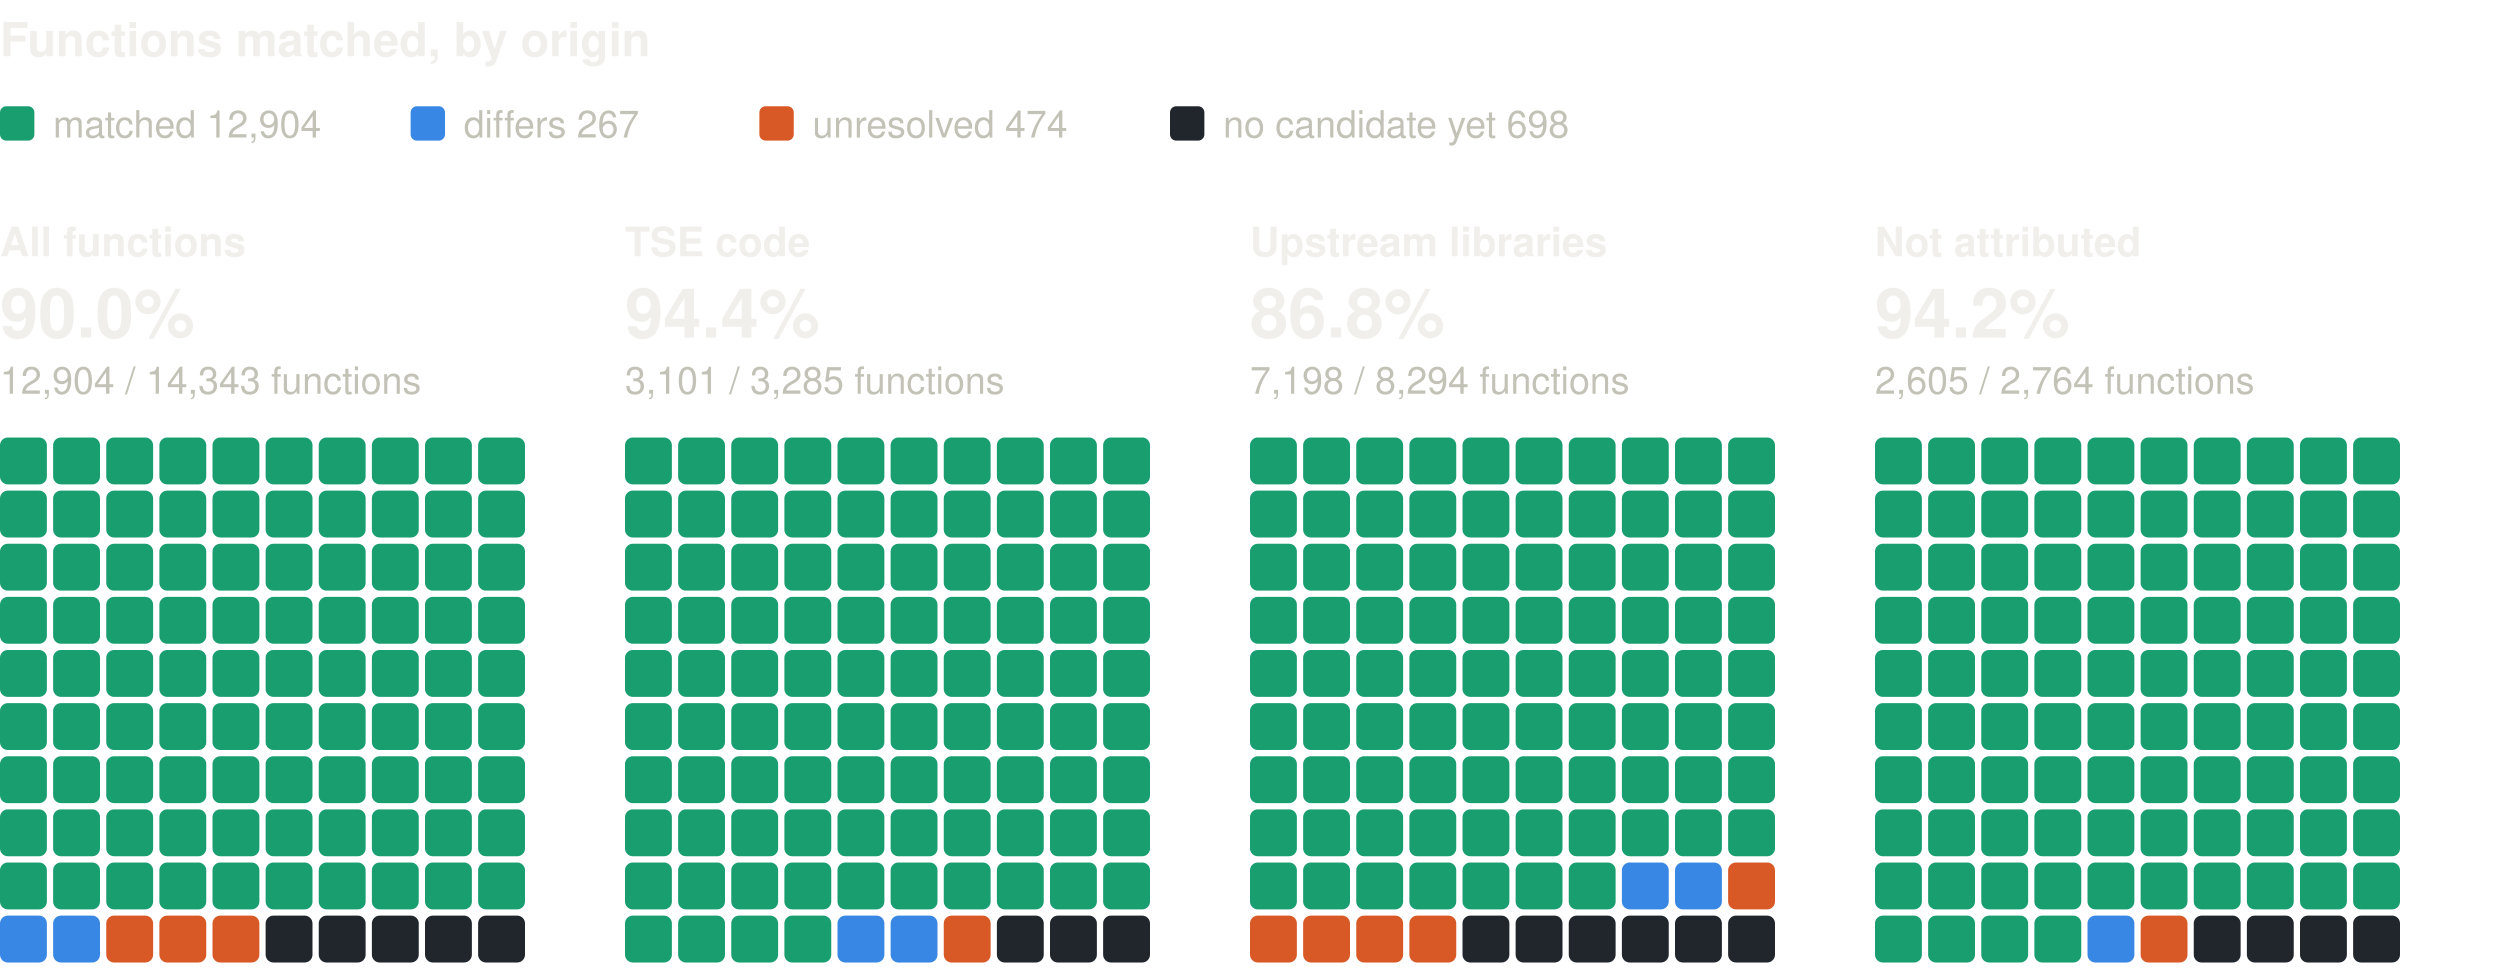
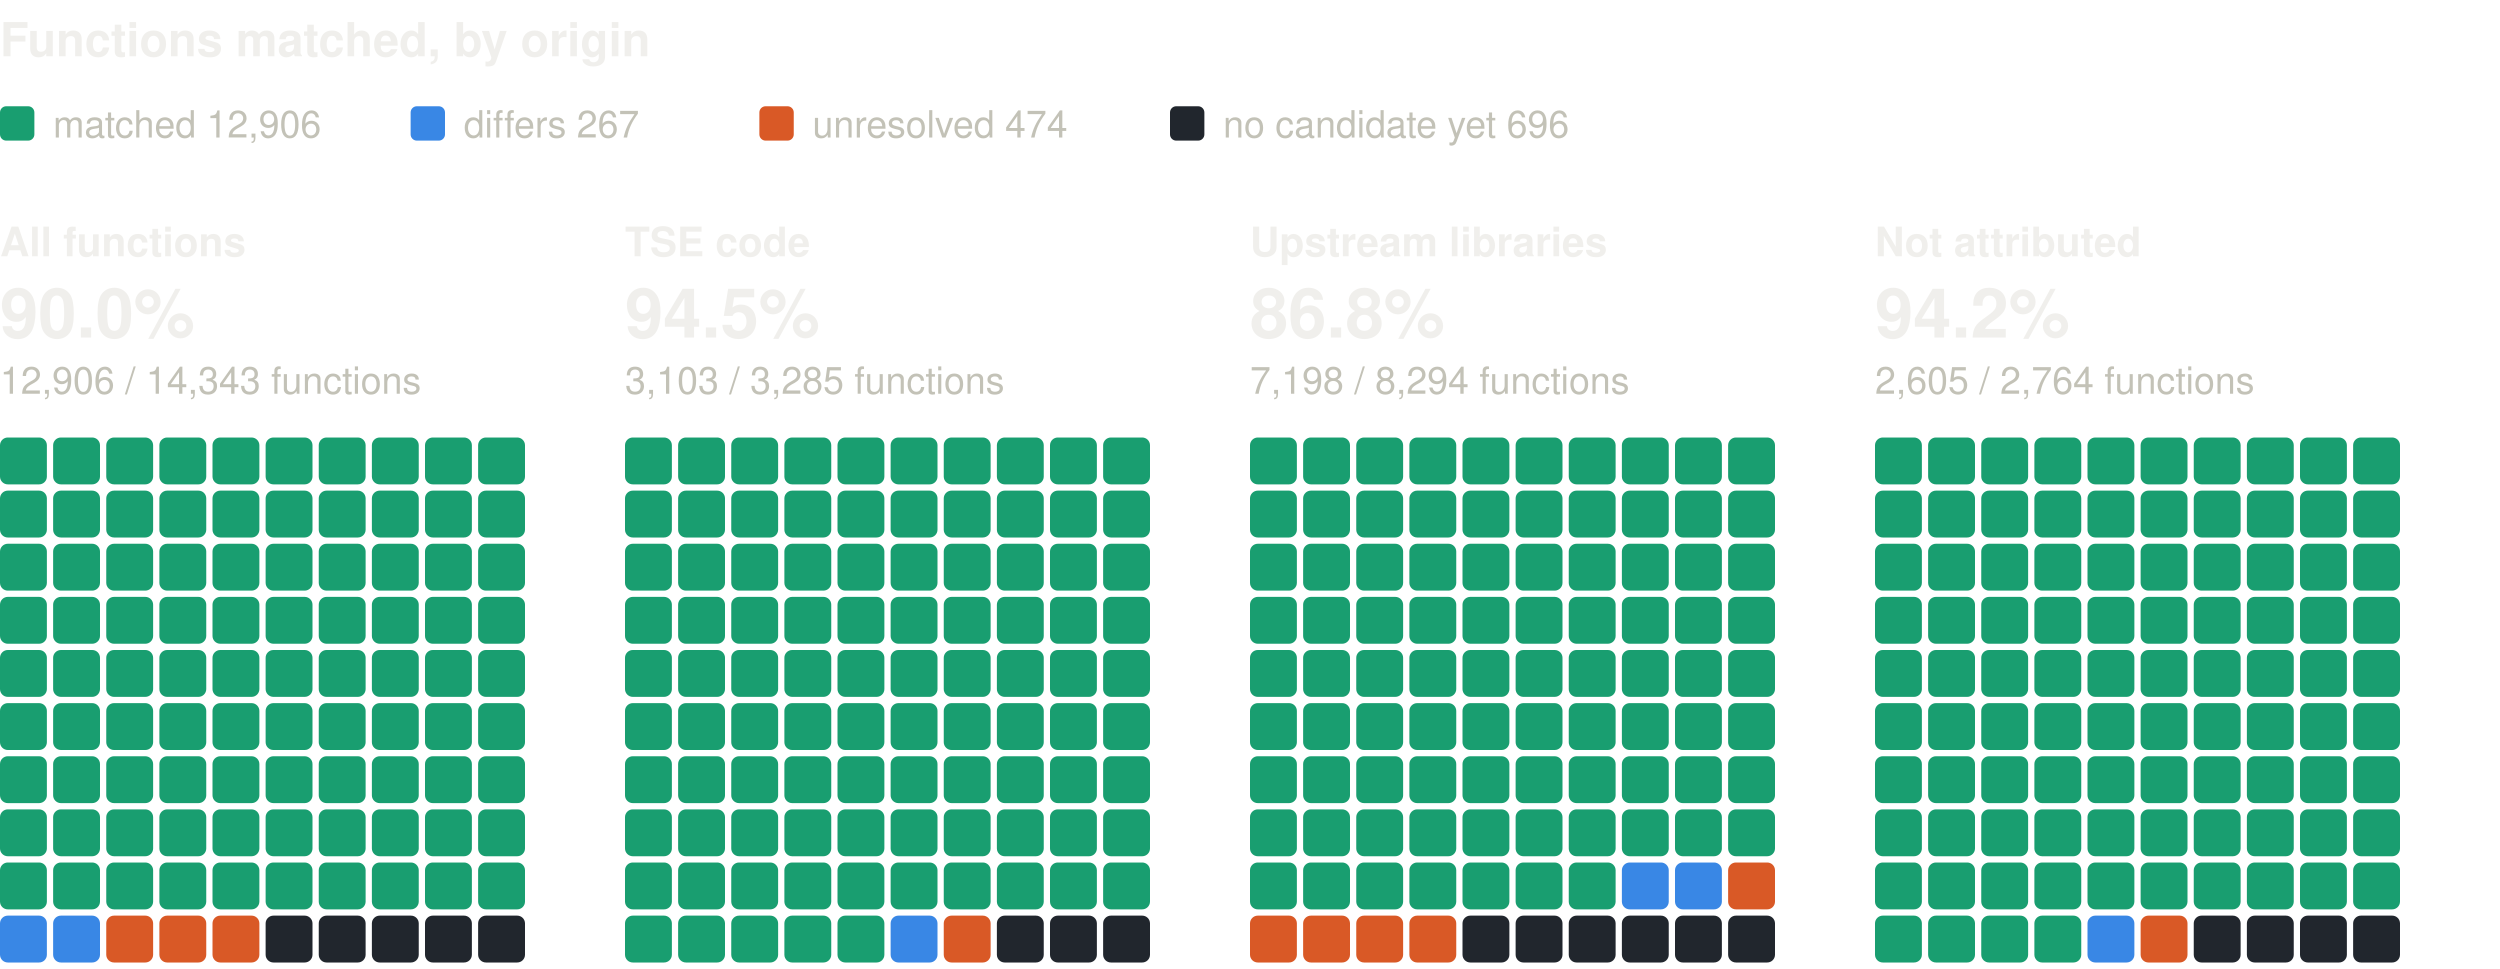
<svg xmlns="http://www.w3.org/2000/svg" width="800" height="310" viewBox="0 0 800 310" role="img" aria-label="Functions matched, by origin: one square per percent, coloured by verdict" font-family="system-ui, -apple-system, 'Segoe UI', Helvetica, Arial, sans-serif">
  <text x="0" y="18" font-size="15" fill="#f0efec" font-weight="600">Functions matched, by origin</text>
  <rect x="0" y="34" width="11" height="11" rx="2" fill="#199e70" />
-   <text x="17" y="44" font-size="12" fill="#c3c2b7">matched 12,904</text>
+   <text x="17" y="44" font-size="12" fill="#c3c2b7">matched 12,906</text>
  <rect x="131.4" y="34" width="11" height="11" rx="2" fill="#3987e5" />
  <text x="148.4" y="44" font-size="12" fill="#c3c2b7">differs 267</text>
  <rect x="243" y="34" width="11" height="11" rx="2" fill="#d95926" />
  <text x="260" y="44" font-size="12" fill="#c3c2b7">unresolved 474</text>
  <rect x="374.4" y="34" width="11" height="11" rx="2" fill="#21262d" />
-   <text x="391.4" y="44" font-size="12" fill="#c3c2b7">no candidate yet 698</text>
+   <text x="391.4" y="44" font-size="12" fill="#c3c2b7">no candidate yet 696</text>
  <text x="0" y="82" font-size="13" fill="#f0efec" font-weight="600">All functions</text>
  <text x="0" y="108" font-size="22" fill="#f0efec" font-weight="600">90.0%</text>
-   <text x="0" y="126" font-size="12" fill="#c3c2b7">12,904 / 14,343 functions</text>
+   <text x="0" y="126" font-size="12" fill="#c3c2b7">12,906 / 14,343 functions</text>
  <rect x="0" y="140" width="15" height="15" rx="2.5" fill="#199e70" />
  <rect x="17" y="140" width="15" height="15" rx="2.5" fill="#199e70" />
  <rect x="34" y="140" width="15" height="15" rx="2.5" fill="#199e70" />
  <rect x="51" y="140" width="15" height="15" rx="2.5" fill="#199e70" />
  <rect x="68" y="140" width="15" height="15" rx="2.5" fill="#199e70" />
  <rect x="85" y="140" width="15" height="15" rx="2.5" fill="#199e70" />
  <rect x="102" y="140" width="15" height="15" rx="2.5" fill="#199e70" />
  <rect x="119" y="140" width="15" height="15" rx="2.5" fill="#199e70" />
  <rect x="136" y="140" width="15" height="15" rx="2.5" fill="#199e70" />
  <rect x="153" y="140" width="15" height="15" rx="2.5" fill="#199e70" />
  <rect x="0" y="157" width="15" height="15" rx="2.5" fill="#199e70" />
  <rect x="17" y="157" width="15" height="15" rx="2.5" fill="#199e70" />
  <rect x="34" y="157" width="15" height="15" rx="2.5" fill="#199e70" />
  <rect x="51" y="157" width="15" height="15" rx="2.5" fill="#199e70" />
  <rect x="68" y="157" width="15" height="15" rx="2.5" fill="#199e70" />
  <rect x="85" y="157" width="15" height="15" rx="2.5" fill="#199e70" />
  <rect x="102" y="157" width="15" height="15" rx="2.5" fill="#199e70" />
  <rect x="119" y="157" width="15" height="15" rx="2.5" fill="#199e70" />
  <rect x="136" y="157" width="15" height="15" rx="2.5" fill="#199e70" />
  <rect x="153" y="157" width="15" height="15" rx="2.5" fill="#199e70" />
  <rect x="0" y="174" width="15" height="15" rx="2.5" fill="#199e70" />
  <rect x="17" y="174" width="15" height="15" rx="2.5" fill="#199e70" />
  <rect x="34" y="174" width="15" height="15" rx="2.5" fill="#199e70" />
  <rect x="51" y="174" width="15" height="15" rx="2.5" fill="#199e70" />
  <rect x="68" y="174" width="15" height="15" rx="2.5" fill="#199e70" />
  <rect x="85" y="174" width="15" height="15" rx="2.5" fill="#199e70" />
  <rect x="102" y="174" width="15" height="15" rx="2.5" fill="#199e70" />
  <rect x="119" y="174" width="15" height="15" rx="2.5" fill="#199e70" />
  <rect x="136" y="174" width="15" height="15" rx="2.5" fill="#199e70" />
  <rect x="153" y="174" width="15" height="15" rx="2.5" fill="#199e70" />
  <rect x="0" y="191" width="15" height="15" rx="2.5" fill="#199e70" />
  <rect x="17" y="191" width="15" height="15" rx="2.5" fill="#199e70" />
  <rect x="34" y="191" width="15" height="15" rx="2.5" fill="#199e70" />
  <rect x="51" y="191" width="15" height="15" rx="2.5" fill="#199e70" />
  <rect x="68" y="191" width="15" height="15" rx="2.5" fill="#199e70" />
  <rect x="85" y="191" width="15" height="15" rx="2.5" fill="#199e70" />
  <rect x="102" y="191" width="15" height="15" rx="2.5" fill="#199e70" />
  <rect x="119" y="191" width="15" height="15" rx="2.5" fill="#199e70" />
  <rect x="136" y="191" width="15" height="15" rx="2.5" fill="#199e70" />
  <rect x="153" y="191" width="15" height="15" rx="2.5" fill="#199e70" />
  <rect x="0" y="208" width="15" height="15" rx="2.5" fill="#199e70" />
  <rect x="17" y="208" width="15" height="15" rx="2.5" fill="#199e70" />
  <rect x="34" y="208" width="15" height="15" rx="2.5" fill="#199e70" />
  <rect x="51" y="208" width="15" height="15" rx="2.5" fill="#199e70" />
  <rect x="68" y="208" width="15" height="15" rx="2.5" fill="#199e70" />
  <rect x="85" y="208" width="15" height="15" rx="2.5" fill="#199e70" />
  <rect x="102" y="208" width="15" height="15" rx="2.5" fill="#199e70" />
  <rect x="119" y="208" width="15" height="15" rx="2.5" fill="#199e70" />
  <rect x="136" y="208" width="15" height="15" rx="2.5" fill="#199e70" />
  <rect x="153" y="208" width="15" height="15" rx="2.5" fill="#199e70" />
  <rect x="0" y="225" width="15" height="15" rx="2.5" fill="#199e70" />
  <rect x="17" y="225" width="15" height="15" rx="2.5" fill="#199e70" />
  <rect x="34" y="225" width="15" height="15" rx="2.5" fill="#199e70" />
  <rect x="51" y="225" width="15" height="15" rx="2.5" fill="#199e70" />
  <rect x="68" y="225" width="15" height="15" rx="2.5" fill="#199e70" />
  <rect x="85" y="225" width="15" height="15" rx="2.5" fill="#199e70" />
  <rect x="102" y="225" width="15" height="15" rx="2.5" fill="#199e70" />
  <rect x="119" y="225" width="15" height="15" rx="2.5" fill="#199e70" />
  <rect x="136" y="225" width="15" height="15" rx="2.5" fill="#199e70" />
  <rect x="153" y="225" width="15" height="15" rx="2.5" fill="#199e70" />
  <rect x="0" y="242" width="15" height="15" rx="2.5" fill="#199e70" />
  <rect x="17" y="242" width="15" height="15" rx="2.5" fill="#199e70" />
  <rect x="34" y="242" width="15" height="15" rx="2.5" fill="#199e70" />
  <rect x="51" y="242" width="15" height="15" rx="2.5" fill="#199e70" />
  <rect x="68" y="242" width="15" height="15" rx="2.5" fill="#199e70" />
  <rect x="85" y="242" width="15" height="15" rx="2.5" fill="#199e70" />
  <rect x="102" y="242" width="15" height="15" rx="2.5" fill="#199e70" />
  <rect x="119" y="242" width="15" height="15" rx="2.5" fill="#199e70" />
  <rect x="136" y="242" width="15" height="15" rx="2.5" fill="#199e70" />
  <rect x="153" y="242" width="15" height="15" rx="2.5" fill="#199e70" />
  <rect x="0" y="259" width="15" height="15" rx="2.5" fill="#199e70" />
  <rect x="17" y="259" width="15" height="15" rx="2.5" fill="#199e70" />
  <rect x="34" y="259" width="15" height="15" rx="2.5" fill="#199e70" />
  <rect x="51" y="259" width="15" height="15" rx="2.5" fill="#199e70" />
  <rect x="68" y="259" width="15" height="15" rx="2.5" fill="#199e70" />
  <rect x="85" y="259" width="15" height="15" rx="2.5" fill="#199e70" />
  <rect x="102" y="259" width="15" height="15" rx="2.5" fill="#199e70" />
  <rect x="119" y="259" width="15" height="15" rx="2.5" fill="#199e70" />
  <rect x="136" y="259" width="15" height="15" rx="2.5" fill="#199e70" />
  <rect x="153" y="259" width="15" height="15" rx="2.5" fill="#199e70" />
  <rect x="0" y="276" width="15" height="15" rx="2.5" fill="#199e70" />
  <rect x="17" y="276" width="15" height="15" rx="2.5" fill="#199e70" />
  <rect x="34" y="276" width="15" height="15" rx="2.5" fill="#199e70" />
  <rect x="51" y="276" width="15" height="15" rx="2.5" fill="#199e70" />
  <rect x="68" y="276" width="15" height="15" rx="2.5" fill="#199e70" />
  <rect x="85" y="276" width="15" height="15" rx="2.5" fill="#199e70" />
  <rect x="102" y="276" width="15" height="15" rx="2.5" fill="#199e70" />
  <rect x="119" y="276" width="15" height="15" rx="2.5" fill="#199e70" />
  <rect x="136" y="276" width="15" height="15" rx="2.5" fill="#199e70" />
  <rect x="153" y="276" width="15" height="15" rx="2.5" fill="#199e70" />
  <rect x="0" y="293" width="15" height="15" rx="2.5" fill="#3987e5" />
  <rect x="17" y="293" width="15" height="15" rx="2.5" fill="#3987e5" />
  <rect x="34" y="293" width="15" height="15" rx="2.5" fill="#d95926" />
  <rect x="51" y="293" width="15" height="15" rx="2.5" fill="#d95926" />
  <rect x="68" y="293" width="15" height="15" rx="2.5" fill="#d95926" />
  <rect x="85" y="293" width="15" height="15" rx="2.5" fill="#21262d" />
  <rect x="102" y="293" width="15" height="15" rx="2.5" fill="#21262d" />
  <rect x="119" y="293" width="15" height="15" rx="2.5" fill="#21262d" />
  <rect x="136" y="293" width="15" height="15" rx="2.5" fill="#21262d" />
  <rect x="153" y="293" width="15" height="15" rx="2.5" fill="#21262d" />
  <text x="200" y="82" font-size="13" fill="#f0efec" font-weight="600">TSE code</text>
-   <text x="200" y="108" font-size="22" fill="#f0efec" font-weight="600">94.4%</text>
-   <text x="200" y="126" font-size="12" fill="#c3c2b7">3,101 / 3,285 functions</text>
+   <text x="200" y="108" font-size="22" fill="#f0efec" font-weight="600">94.5%</text>
+   <text x="200" y="126" font-size="12" fill="#c3c2b7">3,103 / 3,285 functions</text>
  <rect x="200" y="140" width="15" height="15" rx="2.5" fill="#199e70" />
  <rect x="217" y="140" width="15" height="15" rx="2.5" fill="#199e70" />
  <rect x="234" y="140" width="15" height="15" rx="2.5" fill="#199e70" />
  <rect x="251" y="140" width="15" height="15" rx="2.5" fill="#199e70" />
  <rect x="268" y="140" width="15" height="15" rx="2.5" fill="#199e70" />
  <rect x="285" y="140" width="15" height="15" rx="2.5" fill="#199e70" />
  <rect x="302" y="140" width="15" height="15" rx="2.5" fill="#199e70" />
  <rect x="319" y="140" width="15" height="15" rx="2.5" fill="#199e70" />
  <rect x="336" y="140" width="15" height="15" rx="2.5" fill="#199e70" />
  <rect x="353" y="140" width="15" height="15" rx="2.5" fill="#199e70" />
  <rect x="200" y="157" width="15" height="15" rx="2.5" fill="#199e70" />
  <rect x="217" y="157" width="15" height="15" rx="2.5" fill="#199e70" />
  <rect x="234" y="157" width="15" height="15" rx="2.5" fill="#199e70" />
  <rect x="251" y="157" width="15" height="15" rx="2.5" fill="#199e70" />
  <rect x="268" y="157" width="15" height="15" rx="2.5" fill="#199e70" />
  <rect x="285" y="157" width="15" height="15" rx="2.5" fill="#199e70" />
  <rect x="302" y="157" width="15" height="15" rx="2.5" fill="#199e70" />
  <rect x="319" y="157" width="15" height="15" rx="2.5" fill="#199e70" />
  <rect x="336" y="157" width="15" height="15" rx="2.5" fill="#199e70" />
  <rect x="353" y="157" width="15" height="15" rx="2.5" fill="#199e70" />
  <rect x="200" y="174" width="15" height="15" rx="2.5" fill="#199e70" />
  <rect x="217" y="174" width="15" height="15" rx="2.5" fill="#199e70" />
  <rect x="234" y="174" width="15" height="15" rx="2.5" fill="#199e70" />
  <rect x="251" y="174" width="15" height="15" rx="2.5" fill="#199e70" />
  <rect x="268" y="174" width="15" height="15" rx="2.5" fill="#199e70" />
  <rect x="285" y="174" width="15" height="15" rx="2.5" fill="#199e70" />
  <rect x="302" y="174" width="15" height="15" rx="2.5" fill="#199e70" />
  <rect x="319" y="174" width="15" height="15" rx="2.5" fill="#199e70" />
  <rect x="336" y="174" width="15" height="15" rx="2.5" fill="#199e70" />
  <rect x="353" y="174" width="15" height="15" rx="2.5" fill="#199e70" />
  <rect x="200" y="191" width="15" height="15" rx="2.5" fill="#199e70" />
  <rect x="217" y="191" width="15" height="15" rx="2.5" fill="#199e70" />
  <rect x="234" y="191" width="15" height="15" rx="2.5" fill="#199e70" />
  <rect x="251" y="191" width="15" height="15" rx="2.5" fill="#199e70" />
  <rect x="268" y="191" width="15" height="15" rx="2.5" fill="#199e70" />
  <rect x="285" y="191" width="15" height="15" rx="2.5" fill="#199e70" />
  <rect x="302" y="191" width="15" height="15" rx="2.5" fill="#199e70" />
  <rect x="319" y="191" width="15" height="15" rx="2.5" fill="#199e70" />
  <rect x="336" y="191" width="15" height="15" rx="2.5" fill="#199e70" />
  <rect x="353" y="191" width="15" height="15" rx="2.5" fill="#199e70" />
  <rect x="200" y="208" width="15" height="15" rx="2.5" fill="#199e70" />
  <rect x="217" y="208" width="15" height="15" rx="2.5" fill="#199e70" />
  <rect x="234" y="208" width="15" height="15" rx="2.5" fill="#199e70" />
  <rect x="251" y="208" width="15" height="15" rx="2.5" fill="#199e70" />
  <rect x="268" y="208" width="15" height="15" rx="2.5" fill="#199e70" />
  <rect x="285" y="208" width="15" height="15" rx="2.5" fill="#199e70" />
  <rect x="302" y="208" width="15" height="15" rx="2.5" fill="#199e70" />
  <rect x="319" y="208" width="15" height="15" rx="2.5" fill="#199e70" />
  <rect x="336" y="208" width="15" height="15" rx="2.5" fill="#199e70" />
  <rect x="353" y="208" width="15" height="15" rx="2.5" fill="#199e70" />
  <rect x="200" y="225" width="15" height="15" rx="2.5" fill="#199e70" />
  <rect x="217" y="225" width="15" height="15" rx="2.5" fill="#199e70" />
  <rect x="234" y="225" width="15" height="15" rx="2.5" fill="#199e70" />
  <rect x="251" y="225" width="15" height="15" rx="2.5" fill="#199e70" />
  <rect x="268" y="225" width="15" height="15" rx="2.5" fill="#199e70" />
  <rect x="285" y="225" width="15" height="15" rx="2.5" fill="#199e70" />
  <rect x="302" y="225" width="15" height="15" rx="2.5" fill="#199e70" />
  <rect x="319" y="225" width="15" height="15" rx="2.5" fill="#199e70" />
  <rect x="336" y="225" width="15" height="15" rx="2.5" fill="#199e70" />
  <rect x="353" y="225" width="15" height="15" rx="2.5" fill="#199e70" />
  <rect x="200" y="242" width="15" height="15" rx="2.5" fill="#199e70" />
  <rect x="217" y="242" width="15" height="15" rx="2.5" fill="#199e70" />
  <rect x="234" y="242" width="15" height="15" rx="2.5" fill="#199e70" />
  <rect x="251" y="242" width="15" height="15" rx="2.5" fill="#199e70" />
  <rect x="268" y="242" width="15" height="15" rx="2.5" fill="#199e70" />
  <rect x="285" y="242" width="15" height="15" rx="2.5" fill="#199e70" />
  <rect x="302" y="242" width="15" height="15" rx="2.5" fill="#199e70" />
  <rect x="319" y="242" width="15" height="15" rx="2.5" fill="#199e70" />
  <rect x="336" y="242" width="15" height="15" rx="2.5" fill="#199e70" />
  <rect x="353" y="242" width="15" height="15" rx="2.5" fill="#199e70" />
  <rect x="200" y="259" width="15" height="15" rx="2.5" fill="#199e70" />
  <rect x="217" y="259" width="15" height="15" rx="2.5" fill="#199e70" />
  <rect x="234" y="259" width="15" height="15" rx="2.5" fill="#199e70" />
  <rect x="251" y="259" width="15" height="15" rx="2.5" fill="#199e70" />
  <rect x="268" y="259" width="15" height="15" rx="2.5" fill="#199e70" />
  <rect x="285" y="259" width="15" height="15" rx="2.5" fill="#199e70" />
  <rect x="302" y="259" width="15" height="15" rx="2.5" fill="#199e70" />
  <rect x="319" y="259" width="15" height="15" rx="2.5" fill="#199e70" />
  <rect x="336" y="259" width="15" height="15" rx="2.5" fill="#199e70" />
  <rect x="353" y="259" width="15" height="15" rx="2.5" fill="#199e70" />
  <rect x="200" y="276" width="15" height="15" rx="2.5" fill="#199e70" />
  <rect x="217" y="276" width="15" height="15" rx="2.5" fill="#199e70" />
  <rect x="234" y="276" width="15" height="15" rx="2.5" fill="#199e70" />
  <rect x="251" y="276" width="15" height="15" rx="2.5" fill="#199e70" />
  <rect x="268" y="276" width="15" height="15" rx="2.5" fill="#199e70" />
  <rect x="285" y="276" width="15" height="15" rx="2.5" fill="#199e70" />
  <rect x="302" y="276" width="15" height="15" rx="2.5" fill="#199e70" />
  <rect x="319" y="276" width="15" height="15" rx="2.5" fill="#199e70" />
  <rect x="336" y="276" width="15" height="15" rx="2.5" fill="#199e70" />
  <rect x="353" y="276" width="15" height="15" rx="2.5" fill="#199e70" />
  <rect x="200" y="293" width="15" height="15" rx="2.5" fill="#199e70" />
  <rect x="217" y="293" width="15" height="15" rx="2.5" fill="#199e70" />
  <rect x="234" y="293" width="15" height="15" rx="2.5" fill="#199e70" />
  <rect x="251" y="293" width="15" height="15" rx="2.5" fill="#199e70" />
-   <rect x="268" y="293" width="15" height="15" rx="2.5" fill="#3987e5" />
+   <rect x="268" y="293" width="15" height="15" rx="2.5" fill="#199e70" />
  <rect x="285" y="293" width="15" height="15" rx="2.5" fill="#3987e5" />
  <rect x="302" y="293" width="15" height="15" rx="2.5" fill="#d95926" />
  <rect x="319" y="293" width="15" height="15" rx="2.5" fill="#21262d" />
  <rect x="336" y="293" width="15" height="15" rx="2.5" fill="#21262d" />
  <rect x="353" y="293" width="15" height="15" rx="2.5" fill="#21262d" />
  <text x="400" y="82" font-size="13" fill="#f0efec" font-weight="600">Upstream libraries</text>
  <text x="400" y="108" font-size="22" fill="#f0efec" font-weight="600">86.8%</text>
  <text x="400" y="126" font-size="12" fill="#c3c2b7">7,198 / 8,294 functions</text>
  <rect x="400" y="140" width="15" height="15" rx="2.5" fill="#199e70" />
  <rect x="417" y="140" width="15" height="15" rx="2.5" fill="#199e70" />
  <rect x="434" y="140" width="15" height="15" rx="2.5" fill="#199e70" />
  <rect x="451" y="140" width="15" height="15" rx="2.5" fill="#199e70" />
  <rect x="468" y="140" width="15" height="15" rx="2.5" fill="#199e70" />
  <rect x="485" y="140" width="15" height="15" rx="2.5" fill="#199e70" />
  <rect x="502" y="140" width="15" height="15" rx="2.5" fill="#199e70" />
  <rect x="519" y="140" width="15" height="15" rx="2.5" fill="#199e70" />
  <rect x="536" y="140" width="15" height="15" rx="2.5" fill="#199e70" />
  <rect x="553" y="140" width="15" height="15" rx="2.5" fill="#199e70" />
  <rect x="400" y="157" width="15" height="15" rx="2.5" fill="#199e70" />
  <rect x="417" y="157" width="15" height="15" rx="2.5" fill="#199e70" />
  <rect x="434" y="157" width="15" height="15" rx="2.5" fill="#199e70" />
  <rect x="451" y="157" width="15" height="15" rx="2.5" fill="#199e70" />
  <rect x="468" y="157" width="15" height="15" rx="2.5" fill="#199e70" />
  <rect x="485" y="157" width="15" height="15" rx="2.5" fill="#199e70" />
  <rect x="502" y="157" width="15" height="15" rx="2.5" fill="#199e70" />
  <rect x="519" y="157" width="15" height="15" rx="2.5" fill="#199e70" />
  <rect x="536" y="157" width="15" height="15" rx="2.5" fill="#199e70" />
  <rect x="553" y="157" width="15" height="15" rx="2.5" fill="#199e70" />
  <rect x="400" y="174" width="15" height="15" rx="2.5" fill="#199e70" />
  <rect x="417" y="174" width="15" height="15" rx="2.5" fill="#199e70" />
  <rect x="434" y="174" width="15" height="15" rx="2.5" fill="#199e70" />
  <rect x="451" y="174" width="15" height="15" rx="2.5" fill="#199e70" />
  <rect x="468" y="174" width="15" height="15" rx="2.5" fill="#199e70" />
  <rect x="485" y="174" width="15" height="15" rx="2.5" fill="#199e70" />
  <rect x="502" y="174" width="15" height="15" rx="2.5" fill="#199e70" />
  <rect x="519" y="174" width="15" height="15" rx="2.5" fill="#199e70" />
  <rect x="536" y="174" width="15" height="15" rx="2.5" fill="#199e70" />
  <rect x="553" y="174" width="15" height="15" rx="2.5" fill="#199e70" />
  <rect x="400" y="191" width="15" height="15" rx="2.5" fill="#199e70" />
  <rect x="417" y="191" width="15" height="15" rx="2.5" fill="#199e70" />
  <rect x="434" y="191" width="15" height="15" rx="2.5" fill="#199e70" />
  <rect x="451" y="191" width="15" height="15" rx="2.5" fill="#199e70" />
  <rect x="468" y="191" width="15" height="15" rx="2.5" fill="#199e70" />
  <rect x="485" y="191" width="15" height="15" rx="2.5" fill="#199e70" />
  <rect x="502" y="191" width="15" height="15" rx="2.5" fill="#199e70" />
  <rect x="519" y="191" width="15" height="15" rx="2.5" fill="#199e70" />
  <rect x="536" y="191" width="15" height="15" rx="2.5" fill="#199e70" />
  <rect x="553" y="191" width="15" height="15" rx="2.5" fill="#199e70" />
  <rect x="400" y="208" width="15" height="15" rx="2.5" fill="#199e70" />
  <rect x="417" y="208" width="15" height="15" rx="2.5" fill="#199e70" />
  <rect x="434" y="208" width="15" height="15" rx="2.5" fill="#199e70" />
  <rect x="451" y="208" width="15" height="15" rx="2.5" fill="#199e70" />
  <rect x="468" y="208" width="15" height="15" rx="2.5" fill="#199e70" />
  <rect x="485" y="208" width="15" height="15" rx="2.5" fill="#199e70" />
  <rect x="502" y="208" width="15" height="15" rx="2.5" fill="#199e70" />
  <rect x="519" y="208" width="15" height="15" rx="2.5" fill="#199e70" />
  <rect x="536" y="208" width="15" height="15" rx="2.5" fill="#199e70" />
  <rect x="553" y="208" width="15" height="15" rx="2.5" fill="#199e70" />
  <rect x="400" y="225" width="15" height="15" rx="2.5" fill="#199e70" />
  <rect x="417" y="225" width="15" height="15" rx="2.5" fill="#199e70" />
  <rect x="434" y="225" width="15" height="15" rx="2.5" fill="#199e70" />
  <rect x="451" y="225" width="15" height="15" rx="2.5" fill="#199e70" />
  <rect x="468" y="225" width="15" height="15" rx="2.5" fill="#199e70" />
  <rect x="485" y="225" width="15" height="15" rx="2.5" fill="#199e70" />
  <rect x="502" y="225" width="15" height="15" rx="2.5" fill="#199e70" />
  <rect x="519" y="225" width="15" height="15" rx="2.5" fill="#199e70" />
  <rect x="536" y="225" width="15" height="15" rx="2.5" fill="#199e70" />
  <rect x="553" y="225" width="15" height="15" rx="2.5" fill="#199e70" />
  <rect x="400" y="242" width="15" height="15" rx="2.5" fill="#199e70" />
  <rect x="417" y="242" width="15" height="15" rx="2.5" fill="#199e70" />
  <rect x="434" y="242" width="15" height="15" rx="2.5" fill="#199e70" />
  <rect x="451" y="242" width="15" height="15" rx="2.5" fill="#199e70" />
  <rect x="468" y="242" width="15" height="15" rx="2.5" fill="#199e70" />
  <rect x="485" y="242" width="15" height="15" rx="2.5" fill="#199e70" />
  <rect x="502" y="242" width="15" height="15" rx="2.5" fill="#199e70" />
  <rect x="519" y="242" width="15" height="15" rx="2.5" fill="#199e70" />
  <rect x="536" y="242" width="15" height="15" rx="2.5" fill="#199e70" />
  <rect x="553" y="242" width="15" height="15" rx="2.5" fill="#199e70" />
  <rect x="400" y="259" width="15" height="15" rx="2.5" fill="#199e70" />
  <rect x="417" y="259" width="15" height="15" rx="2.5" fill="#199e70" />
  <rect x="434" y="259" width="15" height="15" rx="2.5" fill="#199e70" />
  <rect x="451" y="259" width="15" height="15" rx="2.5" fill="#199e70" />
  <rect x="468" y="259" width="15" height="15" rx="2.5" fill="#199e70" />
  <rect x="485" y="259" width="15" height="15" rx="2.5" fill="#199e70" />
  <rect x="502" y="259" width="15" height="15" rx="2.5" fill="#199e70" />
  <rect x="519" y="259" width="15" height="15" rx="2.5" fill="#199e70" />
  <rect x="536" y="259" width="15" height="15" rx="2.5" fill="#199e70" />
  <rect x="553" y="259" width="15" height="15" rx="2.5" fill="#199e70" />
  <rect x="400" y="276" width="15" height="15" rx="2.5" fill="#199e70" />
  <rect x="417" y="276" width="15" height="15" rx="2.5" fill="#199e70" />
  <rect x="434" y="276" width="15" height="15" rx="2.5" fill="#199e70" />
  <rect x="451" y="276" width="15" height="15" rx="2.5" fill="#199e70" />
  <rect x="468" y="276" width="15" height="15" rx="2.5" fill="#199e70" />
  <rect x="485" y="276" width="15" height="15" rx="2.5" fill="#199e70" />
  <rect x="502" y="276" width="15" height="15" rx="2.5" fill="#199e70" />
  <rect x="519" y="276" width="15" height="15" rx="2.5" fill="#3987e5" />
  <rect x="536" y="276" width="15" height="15" rx="2.5" fill="#3987e5" />
  <rect x="553" y="276" width="15" height="15" rx="2.5" fill="#d95926" />
  <rect x="400" y="293" width="15" height="15" rx="2.5" fill="#d95926" />
  <rect x="417" y="293" width="15" height="15" rx="2.5" fill="#d95926" />
  <rect x="434" y="293" width="15" height="15" rx="2.5" fill="#d95926" />
  <rect x="451" y="293" width="15" height="15" rx="2.5" fill="#d95926" />
  <rect x="468" y="293" width="15" height="15" rx="2.5" fill="#21262d" />
  <rect x="485" y="293" width="15" height="15" rx="2.5" fill="#21262d" />
  <rect x="502" y="293" width="15" height="15" rx="2.5" fill="#21262d" />
  <rect x="519" y="293" width="15" height="15" rx="2.5" fill="#21262d" />
  <rect x="536" y="293" width="15" height="15" rx="2.5" fill="#21262d" />
  <rect x="553" y="293" width="15" height="15" rx="2.5" fill="#21262d" />
  <text x="600" y="82" font-size="13" fill="#f0efec" font-weight="600">Not attributed</text>
  <text x="600" y="108" font-size="22" fill="#f0efec" font-weight="600">94.2%</text>
  <text x="600" y="126" font-size="12" fill="#c3c2b7">2,605 / 2,764 functions</text>
  <rect x="600" y="140" width="15" height="15" rx="2.5" fill="#199e70" />
  <rect x="617" y="140" width="15" height="15" rx="2.5" fill="#199e70" />
  <rect x="634" y="140" width="15" height="15" rx="2.5" fill="#199e70" />
  <rect x="651" y="140" width="15" height="15" rx="2.5" fill="#199e70" />
  <rect x="668" y="140" width="15" height="15" rx="2.5" fill="#199e70" />
  <rect x="685" y="140" width="15" height="15" rx="2.5" fill="#199e70" />
  <rect x="702" y="140" width="15" height="15" rx="2.5" fill="#199e70" />
  <rect x="719" y="140" width="15" height="15" rx="2.5" fill="#199e70" />
  <rect x="736" y="140" width="15" height="15" rx="2.5" fill="#199e70" />
  <rect x="753" y="140" width="15" height="15" rx="2.5" fill="#199e70" />
  <rect x="600" y="157" width="15" height="15" rx="2.5" fill="#199e70" />
  <rect x="617" y="157" width="15" height="15" rx="2.5" fill="#199e70" />
  <rect x="634" y="157" width="15" height="15" rx="2.5" fill="#199e70" />
  <rect x="651" y="157" width="15" height="15" rx="2.5" fill="#199e70" />
  <rect x="668" y="157" width="15" height="15" rx="2.5" fill="#199e70" />
  <rect x="685" y="157" width="15" height="15" rx="2.5" fill="#199e70" />
  <rect x="702" y="157" width="15" height="15" rx="2.5" fill="#199e70" />
  <rect x="719" y="157" width="15" height="15" rx="2.5" fill="#199e70" />
  <rect x="736" y="157" width="15" height="15" rx="2.5" fill="#199e70" />
  <rect x="753" y="157" width="15" height="15" rx="2.5" fill="#199e70" />
  <rect x="600" y="174" width="15" height="15" rx="2.5" fill="#199e70" />
  <rect x="617" y="174" width="15" height="15" rx="2.5" fill="#199e70" />
  <rect x="634" y="174" width="15" height="15" rx="2.5" fill="#199e70" />
  <rect x="651" y="174" width="15" height="15" rx="2.5" fill="#199e70" />
  <rect x="668" y="174" width="15" height="15" rx="2.5" fill="#199e70" />
  <rect x="685" y="174" width="15" height="15" rx="2.5" fill="#199e70" />
  <rect x="702" y="174" width="15" height="15" rx="2.5" fill="#199e70" />
  <rect x="719" y="174" width="15" height="15" rx="2.5" fill="#199e70" />
  <rect x="736" y="174" width="15" height="15" rx="2.5" fill="#199e70" />
  <rect x="753" y="174" width="15" height="15" rx="2.5" fill="#199e70" />
  <rect x="600" y="191" width="15" height="15" rx="2.5" fill="#199e70" />
  <rect x="617" y="191" width="15" height="15" rx="2.5" fill="#199e70" />
  <rect x="634" y="191" width="15" height="15" rx="2.5" fill="#199e70" />
  <rect x="651" y="191" width="15" height="15" rx="2.5" fill="#199e70" />
  <rect x="668" y="191" width="15" height="15" rx="2.5" fill="#199e70" />
  <rect x="685" y="191" width="15" height="15" rx="2.5" fill="#199e70" />
  <rect x="702" y="191" width="15" height="15" rx="2.5" fill="#199e70" />
  <rect x="719" y="191" width="15" height="15" rx="2.5" fill="#199e70" />
  <rect x="736" y="191" width="15" height="15" rx="2.5" fill="#199e70" />
  <rect x="753" y="191" width="15" height="15" rx="2.5" fill="#199e70" />
  <rect x="600" y="208" width="15" height="15" rx="2.5" fill="#199e70" />
  <rect x="617" y="208" width="15" height="15" rx="2.5" fill="#199e70" />
  <rect x="634" y="208" width="15" height="15" rx="2.5" fill="#199e70" />
  <rect x="651" y="208" width="15" height="15" rx="2.5" fill="#199e70" />
  <rect x="668" y="208" width="15" height="15" rx="2.5" fill="#199e70" />
  <rect x="685" y="208" width="15" height="15" rx="2.5" fill="#199e70" />
  <rect x="702" y="208" width="15" height="15" rx="2.5" fill="#199e70" />
  <rect x="719" y="208" width="15" height="15" rx="2.5" fill="#199e70" />
  <rect x="736" y="208" width="15" height="15" rx="2.5" fill="#199e70" />
  <rect x="753" y="208" width="15" height="15" rx="2.5" fill="#199e70" />
  <rect x="600" y="225" width="15" height="15" rx="2.5" fill="#199e70" />
  <rect x="617" y="225" width="15" height="15" rx="2.5" fill="#199e70" />
  <rect x="634" y="225" width="15" height="15" rx="2.5" fill="#199e70" />
  <rect x="651" y="225" width="15" height="15" rx="2.5" fill="#199e70" />
  <rect x="668" y="225" width="15" height="15" rx="2.5" fill="#199e70" />
  <rect x="685" y="225" width="15" height="15" rx="2.5" fill="#199e70" />
  <rect x="702" y="225" width="15" height="15" rx="2.5" fill="#199e70" />
  <rect x="719" y="225" width="15" height="15" rx="2.5" fill="#199e70" />
  <rect x="736" y="225" width="15" height="15" rx="2.5" fill="#199e70" />
  <rect x="753" y="225" width="15" height="15" rx="2.5" fill="#199e70" />
  <rect x="600" y="242" width="15" height="15" rx="2.5" fill="#199e70" />
  <rect x="617" y="242" width="15" height="15" rx="2.5" fill="#199e70" />
  <rect x="634" y="242" width="15" height="15" rx="2.5" fill="#199e70" />
  <rect x="651" y="242" width="15" height="15" rx="2.5" fill="#199e70" />
  <rect x="668" y="242" width="15" height="15" rx="2.5" fill="#199e70" />
  <rect x="685" y="242" width="15" height="15" rx="2.5" fill="#199e70" />
  <rect x="702" y="242" width="15" height="15" rx="2.5" fill="#199e70" />
  <rect x="719" y="242" width="15" height="15" rx="2.5" fill="#199e70" />
  <rect x="736" y="242" width="15" height="15" rx="2.5" fill="#199e70" />
  <rect x="753" y="242" width="15" height="15" rx="2.5" fill="#199e70" />
  <rect x="600" y="259" width="15" height="15" rx="2.5" fill="#199e70" />
  <rect x="617" y="259" width="15" height="15" rx="2.5" fill="#199e70" />
  <rect x="634" y="259" width="15" height="15" rx="2.5" fill="#199e70" />
  <rect x="651" y="259" width="15" height="15" rx="2.5" fill="#199e70" />
  <rect x="668" y="259" width="15" height="15" rx="2.5" fill="#199e70" />
  <rect x="685" y="259" width="15" height="15" rx="2.5" fill="#199e70" />
  <rect x="702" y="259" width="15" height="15" rx="2.5" fill="#199e70" />
  <rect x="719" y="259" width="15" height="15" rx="2.5" fill="#199e70" />
  <rect x="736" y="259" width="15" height="15" rx="2.5" fill="#199e70" />
  <rect x="753" y="259" width="15" height="15" rx="2.5" fill="#199e70" />
  <rect x="600" y="276" width="15" height="15" rx="2.5" fill="#199e70" />
  <rect x="617" y="276" width="15" height="15" rx="2.5" fill="#199e70" />
  <rect x="634" y="276" width="15" height="15" rx="2.5" fill="#199e70" />
  <rect x="651" y="276" width="15" height="15" rx="2.5" fill="#199e70" />
  <rect x="668" y="276" width="15" height="15" rx="2.5" fill="#199e70" />
  <rect x="685" y="276" width="15" height="15" rx="2.5" fill="#199e70" />
  <rect x="702" y="276" width="15" height="15" rx="2.5" fill="#199e70" />
  <rect x="719" y="276" width="15" height="15" rx="2.5" fill="#199e70" />
  <rect x="736" y="276" width="15" height="15" rx="2.5" fill="#199e70" />
  <rect x="753" y="276" width="15" height="15" rx="2.5" fill="#199e70" />
  <rect x="600" y="293" width="15" height="15" rx="2.5" fill="#199e70" />
  <rect x="617" y="293" width="15" height="15" rx="2.5" fill="#199e70" />
  <rect x="634" y="293" width="15" height="15" rx="2.5" fill="#199e70" />
  <rect x="651" y="293" width="15" height="15" rx="2.5" fill="#199e70" />
  <rect x="668" y="293" width="15" height="15" rx="2.5" fill="#3987e5" />
  <rect x="685" y="293" width="15" height="15" rx="2.5" fill="#d95926" />
  <rect x="702" y="293" width="15" height="15" rx="2.5" fill="#21262d" />
  <rect x="719" y="293" width="15" height="15" rx="2.5" fill="#21262d" />
  <rect x="736" y="293" width="15" height="15" rx="2.5" fill="#21262d" />
  <rect x="753" y="293" width="15" height="15" rx="2.5" fill="#21262d" />
</svg>
